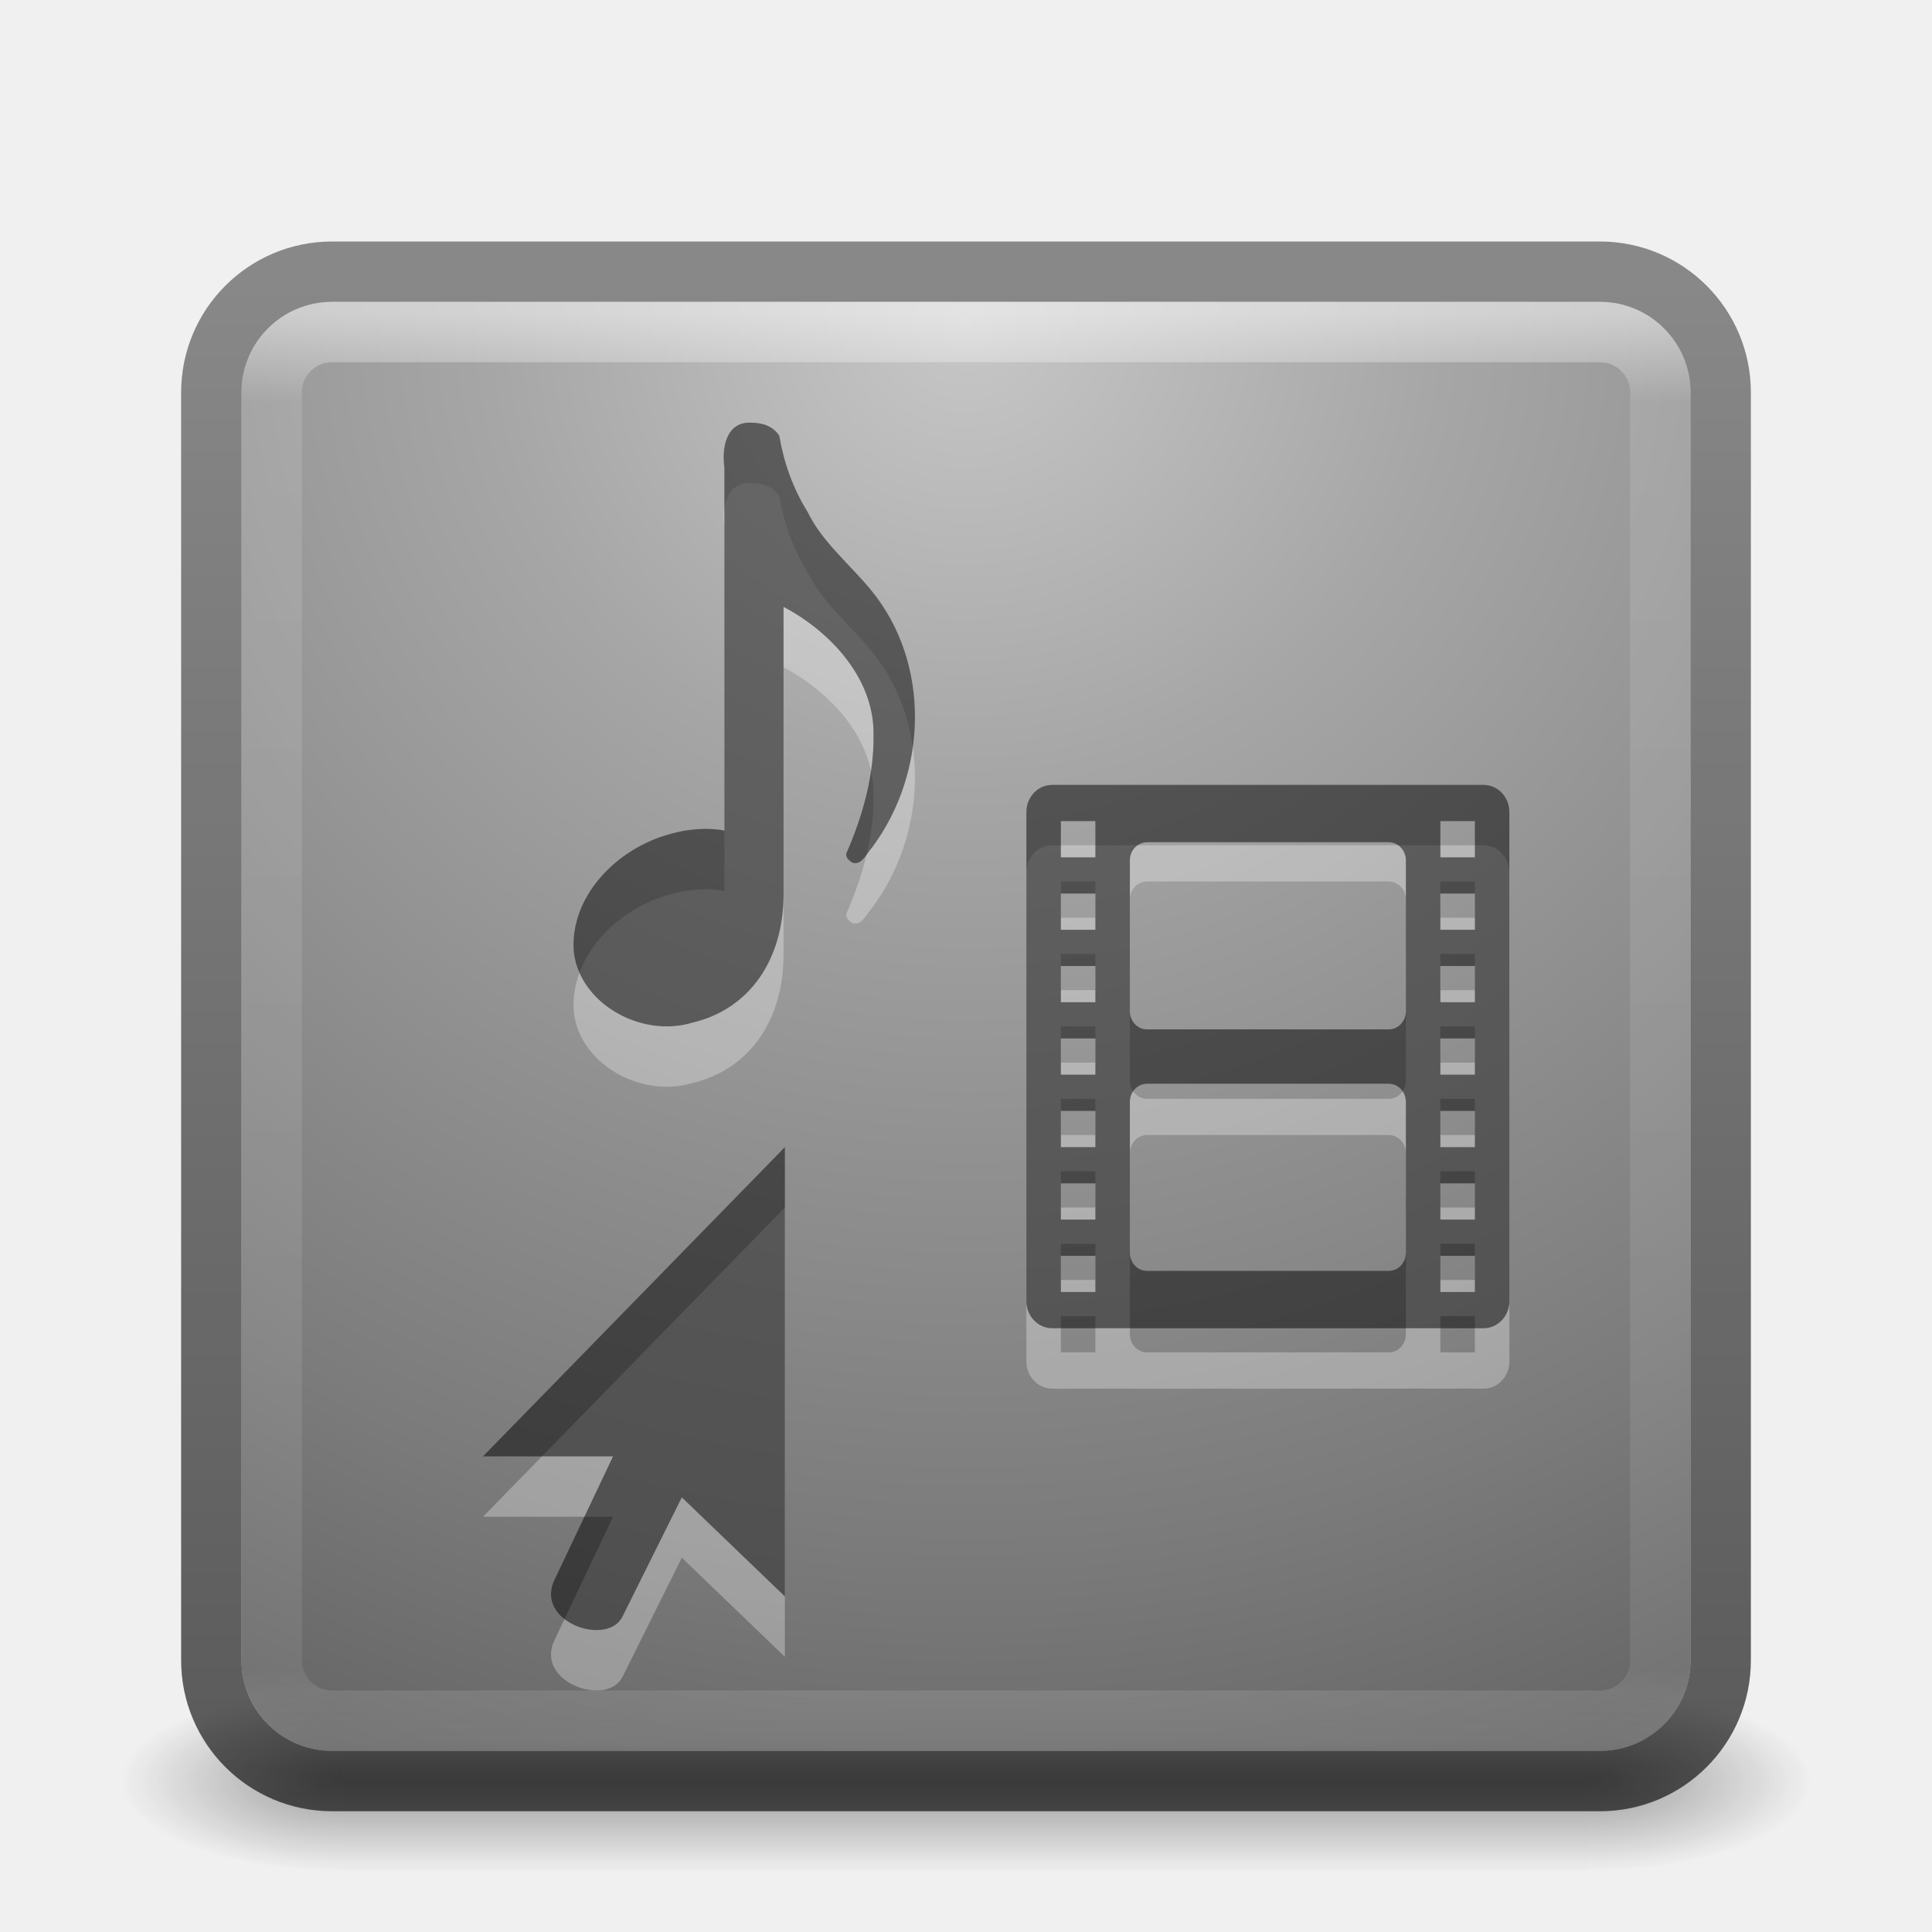
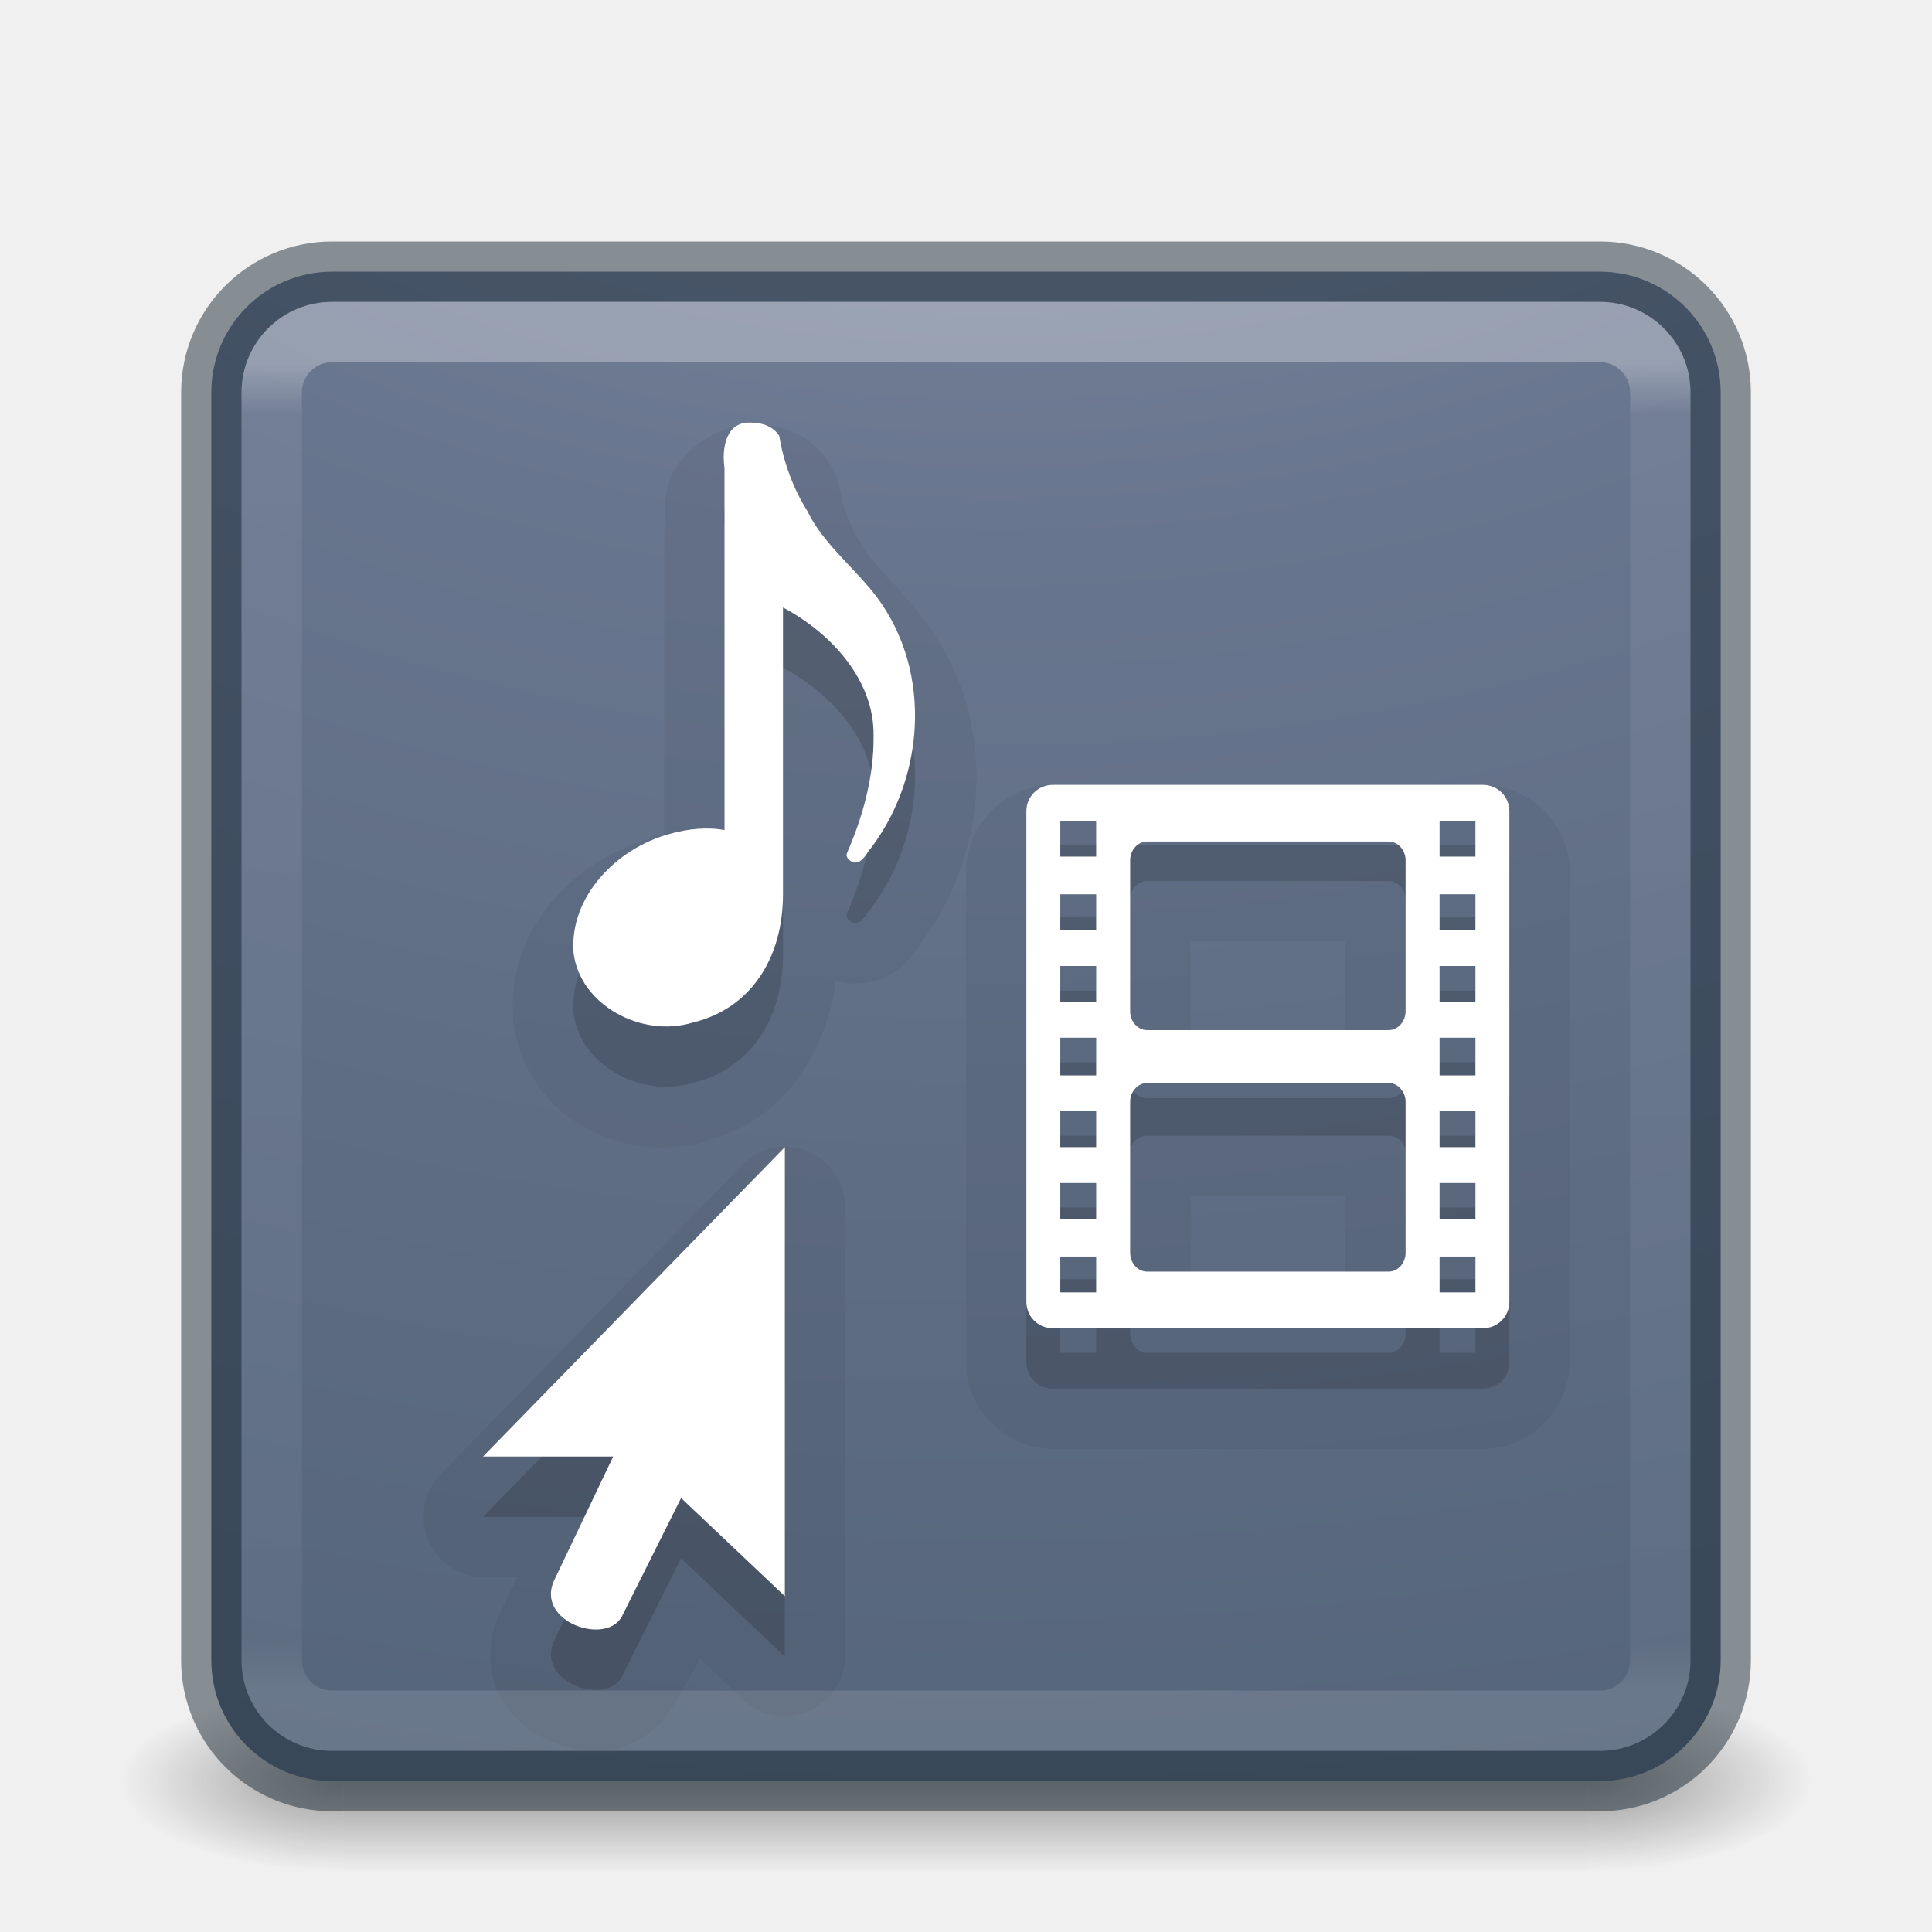
<svg xmlns="http://www.w3.org/2000/svg" xmlns:xlink="http://www.w3.org/1999/xlink" version="1.1" width="32" height="32" id="svg4769">
  <defs id="defs4771">
-     <linearGradient id="linearGradient4687">
-       <stop id="stop4689" style="stop-color:#000000;stop-opacity:1" offset="0" />
-       <stop id="stop4691" style="stop-color:#000000;stop-opacity:0" offset="1" />
+     <linearGradient id="linearGradient3702-501-757-3">
+       <stop offset="0" style="stop-color:#181818;stop-opacity:0" id="stop2895-3" />
+       <stop offset="0.5" style="stop-color:#181818;stop-opacity:1" id="stop2897-28" />
+       <stop offset="1" style="stop-color:#181818;stop-opacity:0" id="stop2899-8" />
    </linearGradient>
-     <linearGradient id="linearGradient3707-319-631-407-324-616-4-2">
-       <stop id="stop3246-4-3-3" style="stop-color:#505050;stop-opacity:1" offset="0" />
-       <stop id="stop3248-4-9-1" style="stop-color:#8e8e8e;stop-opacity:1" offset="1" />
+     <linearGradient gradientUnits="userSpaceOnUse" xlink:href="#linearGradient3702-501-757-3" id="linearGradient3497" y2="39.999" x2="25.058" y1="47.028" x1="25.058" />
+     <linearGradient id="linearGradient3688-464-309-7">
+       <stop offset="0" style="stop-color:#181818;stop-opacity:1" id="stop2889-0" />
+       <stop offset="1" style="stop-color:#181818;stop-opacity:0" id="stop2891-66" />
    </linearGradient>
-     <linearGradient id="linearGradient3924-118">
-       <stop id="stop3216" style="stop-color:#ffffff;stop-opacity:1" offset="0" />
-       <stop id="stop3218" style="stop-color:#ffffff;stop-opacity:0.235" offset="0.063" />
-       <stop id="stop3220" style="stop-color:#ffffff;stop-opacity:0.157" offset="0.951" />
-       <stop id="stop3222" style="stop-color:#ffffff;stop-opacity:0.392" offset="1" />
+     <radialGradient gradientTransform="matrix(2.003784,0,0,1.4,-20.01187,-104.4)" gradientUnits="userSpaceOnUse" xlink:href="#linearGradient3688-464-309-7" id="radialGradient3495" fy="43.5" fx="4.993" r="2.5" cy="43.5" cx="4.993" />
+     <linearGradient id="linearGradient3688-166-749-6">
+       <stop offset="0" style="stop-color:#181818;stop-opacity:1" id="stop2883-8" />
+       <stop offset="1" style="stop-color:#181818;stop-opacity:0" id="stop2885-3" />
    </linearGradient>
-     <radialGradient cx="4.993" cy="43.5" r="2.5" fx="4.993" fy="43.5" id="radialGradient2976-573" xlink:href="#linearGradient3688-166-749-57" gradientUnits="userSpaceOnUse" gradientTransform="matrix(2.003784,0,0,1.4,27.98813,-17.4)" />
-     <linearGradient id="linearGradient3688-166-749-57">
-       <stop id="stop3180" style="stop-color:#181818;stop-opacity:1" offset="0" />
-       <stop id="stop3182" style="stop-color:#181818;stop-opacity:0" offset="1" />
+     <radialGradient gradientTransform="matrix(2.003784,0,0,1.4,27.98813,-17.4)" gradientUnits="userSpaceOnUse" xlink:href="#linearGradient3688-166-749-6" id="radialGradient3493" fy="43.5" fx="4.993" r="2.5" cy="43.5" cx="4.993" />
+     <linearGradient id="linearGradient2867-449-88-871-390-598-476-591-434-148-57-177-8-3-3-6-4-8-8-8-5">
+       <stop offset="0" style="stop-color:#919caf;stop-opacity:1" id="stop3750-1-0-7-6-6-1-3-9-3" />
+       <stop offset="0.262" style="stop-color:#68758e;stop-opacity:1" id="stop3752-3-7-4-0-32-8-923-0-7" />
+       <stop offset="0.705" style="stop-color:#485a6c;stop-opacity:1" id="stop3754-1-8-5-2-7-6-7-1-9" />
+       <stop offset="1" style="stop-color:#444c5c;stop-opacity:1" id="stop3756-1-6-2-6-6-1-96-6-0" />
    </linearGradient>
-     <radialGradient cx="4.993" cy="43.5" r="2.5" fx="4.993" fy="43.5" id="radialGradient2978-786" xlink:href="#linearGradient3688-464-309-665" gradientUnits="userSpaceOnUse" gradientTransform="matrix(2.003784,0,0,1.4,-20.01187,-104.4)" />
-     <linearGradient id="linearGradient3688-464-309-665">
-       <stop id="stop3186" style="stop-color:#181818;stop-opacity:1" offset="0" />
-       <stop id="stop3188" style="stop-color:#181818;stop-opacity:0" offset="1" />
+     <radialGradient gradientTransform="matrix(0,6.088175,-7.474333,0,90.95548,-49.76985)" gradientUnits="userSpaceOnUse" xlink:href="#linearGradient2867-449-88-871-390-598-476-591-434-148-57-177-8-3-3-6-4-8-8-8-5" id="radialGradient4388" fy="9.957" fx="6.2" r="12.672" cy="9.957" cx="6.73" />
+     <linearGradient id="linearGradient3924-0">
+       <stop offset="0" style="stop-color:#ffffff;stop-opacity:1" id="stop3926-6" />
+       <stop offset="0.038" style="stop-color:#ffffff;stop-opacity:0.235" id="stop3928-3" />
+       <stop offset="0.962" style="stop-color:#ffffff;stop-opacity:0.157" id="stop3930-2" />
+       <stop offset="1" style="stop-color:#ffffff;stop-opacity:0.392" id="stop3932-62" />
    </linearGradient>
-     <linearGradient x1="25.058" y1="47.028" x2="25.058" y2="39.999" id="linearGradient2980-983" xlink:href="#linearGradient3702-501-757-17" gradientUnits="userSpaceOnUse" />
-     <linearGradient id="linearGradient3702-501-757-17">
-       <stop id="stop3192" style="stop-color:#181818;stop-opacity:0" offset="0" />
-       <stop id="stop3194" style="stop-color:#181818;stop-opacity:1" offset="0.5" />
-       <stop id="stop3196" style="stop-color:#181818;stop-opacity:0" offset="1" />
+     <linearGradient gradientTransform="matrix(0.6216216,0,0,0.6216216,1.081079,2.08109)" gradientUnits="userSpaceOnUse" xlink:href="#linearGradient3924-0" id="linearGradient3483" y2="41.679" x2="38.546" y1="6.374" x1="38.546" />
+     <radialGradient r="20" fy="8.45" fx="1.198" cy="8.45" cx="1.198" gradientTransform="matrix(0,5.000002,-5.289406,-1.3609237e-7,68.69436,-17.9895)" gradientUnits="userSpaceOnUse" id="radialGradient3543" xlink:href="#linearGradient2867-449-88-871-390-598-476-591-434-148-57-177-3-8-8" />
+     <linearGradient y2="44.341" x2="71.204" y1="6.238" x1="71.204" gradientTransform="matrix(1.054054,0,0,1.054054,-51.611,-2.727901)" gradientUnits="userSpaceOnUse" id="linearGradient3540" xlink:href="#linearGradient4011-8" />
+     <linearGradient id="linearGradient4011-8">
+       <stop id="stop4013-9" style="stop-color:#ffffff;stop-opacity:1" offset="0" />
+       <stop id="stop4015-2" style="stop-color:#ffffff;stop-opacity:0.235" offset="0.508" />
+       <stop id="stop4017-28" style="stop-color:#ffffff;stop-opacity:0.157" offset="0.835" />
+       <stop id="stop4019-23" style="stop-color:#ffffff;stop-opacity:0.392" offset="1" />
    </linearGradient>
-     <linearGradient x1="16" y1="9" x2="16" y2="25" id="linearGradient3033" xlink:href="#linearGradient4687" gradientUnits="userSpaceOnUse" gradientTransform="matrix(1,0,0,-1,-27.66102,34.00359)" />
-     <linearGradient x1="16" y1="9" x2="16" y2="25" id="linearGradient3036" xlink:href="#linearGradient4687" gradientUnits="userSpaceOnUse" gradientTransform="translate(-27.66102,0)" />
-     <linearGradient x1="19.927" y1="44.949" x2="19.927" y2="4.997" id="linearGradient3039" xlink:href="#linearGradient3707-319-631-407-324-616-4-2" gradientUnits="userSpaceOnUse" gradientTransform="matrix(0.6666667,0,0,0.6666667,-27.66102,0.3333326)" />
-     <linearGradient x1="24" y1="5" x2="24" y2="43" id="linearGradient3043" xlink:href="#linearGradient3924-118" gradientUnits="userSpaceOnUse" gradientTransform="matrix(0.6216216,0,0,0.6216216,1.081084,2.081087)" />
-     <linearGradient x1="24" y1="44" x2="24" y2="3.899" id="linearGradient3048" xlink:href="#linearGradient3851" gradientUnits="userSpaceOnUse" gradientTransform="matrix(0.6410257,0,0,0.6410257,0.6153854,-32.38462)" />
-     <linearGradient id="linearGradient2867-449-88-871-390-598-476-591-434-148-57-177-8-802-7">
-       <stop id="stop3200-4" style="stop-color:#c7c7c7;stop-opacity:1" offset="0" />
-       <stop id="stop3202-7" style="stop-color:#a6a6a6;stop-opacity:1" offset="0.262" />
-       <stop id="stop3204-2" style="stop-color:#7b7b7b;stop-opacity:1" offset="0.705" />
-       <stop id="stop3206-8" style="stop-color:#595959;stop-opacity:1" offset="1" />
+     <linearGradient id="linearGradient2867-449-88-871-390-598-476-591-434-148-57-177-3-8-8">
+       <stop id="stop3750-8-9-0" style="stop-color:#90dbec;stop-opacity:1" offset="0" />
+       <stop id="stop3752-3-2-2" style="stop-color:#42baea;stop-opacity:1" offset="0.262" />
+       <stop id="stop3754-7-2-2" style="stop-color:#3689e6;stop-opacity:1" offset="0.705" />
+       <stop id="stop3756-9-3-05" style="stop-color:#2b63a0;stop-opacity:1" offset="1" />
    </linearGradient>
-     <radialGradient cx="7.496" cy="8.45" r="20" fx="7.496" fy="8.45" id="radialGradient4196" xlink:href="#linearGradient2867-449-88-871-390-598-476-591-434-148-57-177-8-802-7" gradientUnits="userSpaceOnUse" gradientTransform="matrix(1.195598e-8,1.438148,-1.521389,-2.6496171e-8,28.85545,-5.421415)" />
-     <linearGradient x1="0.857" y1="5.714" x2="0.857" y2="44.858" id="linearGradient3857" xlink:href="#linearGradient3851" gradientUnits="userSpaceOnUse" gradientTransform="translate(41.28572,0)" />
-     <linearGradient x1="25.058" y1="47.028" x2="25.058" y2="39.999" id="linearGradient4395" xlink:href="#linearGradient3702-501-757-6-946" gradientUnits="userSpaceOnUse" />
-     <linearGradient id="linearGradient3702-501-757-6-946">
-       <stop id="stop3228" style="stop-color:#181818;stop-opacity:0" offset="0" />
-       <stop id="stop3230" style="stop-color:#181818;stop-opacity:1" offset="0.5" />
-       <stop id="stop3232" style="stop-color:#181818;stop-opacity:0" offset="1" />
+     <linearGradient id="linearGradient3104-8-8-97-4-6-2-0-1-4-0-5-8-3-9-1">
+       <stop offset="0" style="stop-color:#000000;stop-opacity:0.322" id="stop3106-5-4-3-5-0-1-61-9-2-7-3-3-2-6-9" />
+       <stop offset="1" style="stop-color:#000000;stop-opacity:0.278" id="stop3108-4-3-7-8-2-4-01-9-9-0-6-4-3-7-7" />
    </linearGradient>
-     <linearGradient id="linearGradient3688-464-309-8-331">
-       <stop id="stop3222-1" style="stop-color:#181818;stop-opacity:1" offset="0" />
-       <stop id="stop3224" style="stop-color:#181818;stop-opacity:0" offset="1" />
+     <linearGradient xlink:href="#linearGradient3104-8-8-97-4-6-2-0-1-4-0-5-8-3-9-1" id="linearGradient4200-6" gradientUnits="userSpaceOnUse" gradientTransform="matrix(0.8074983,0,0,0.833744,113.0116,-2.35899)" x1="-95.838" y1="54.2" x2="-95.838" y2="5.176" />
+     <radialGradient xlink:href="#linearGradient4632-92-3-0-8-1-6-6" id="radialGradient3398" gradientUnits="userSpaceOnUse" gradientTransform="matrix(0,1.218944,-1.289497,-3.3177771e-8,46.89601,18.35099)" cx="6.275" cy="8.45" fx="6.275" fy="8.45" r="20" />
+     <linearGradient id="linearGradient4632-92-3-0-8-1-6-6">
+       <stop offset="0" style="stop-color:#fafafa;stop-opacity:1" id="stop4634-68-8-0-2-9-1-1" />
+       <stop offset="1" style="stop-color:#e1e1e1;stop-opacity:1" id="stop4636-8-21-7-1-4-9-4" />
    </linearGradient>
-     <radialGradient cx="4.993" cy="43.5" r="2.5" fx="4.993" fy="43.5" id="radialGradient3015-826" xlink:href="#linearGradient3688-464-309-8-331" gradientUnits="userSpaceOnUse" gradientTransform="matrix(2.003784,0,0,1.4,-20.01187,-104.4)" />
-     <linearGradient id="linearGradient3688-166-749-2-324">
-       <stop id="stop3216-5" style="stop-color:#181818;stop-opacity:1" offset="0" />
-       <stop id="stop3218-9" style="stop-color:#181818;stop-opacity:0" offset="1" />
+     <radialGradient gradientTransform="matrix(1.129412,0,0,0.2823525,-34.72941,43.69412)" gradientUnits="userSpaceOnUse" xlink:href="#linearGradient8838-4" id="radialGradient3748" fy="4.625" fx="62.625" r="10.625" cy="4.625" cx="62.625" />
+     <linearGradient gradientTransform="matrix(0.5135135,0,0,0.5135135,-0.836132,22.97872)" gradientUnits="userSpaceOnUse" xlink:href="#linearGradient4011-7" id="linearGradient3741" y2="42.884" x2="71.204" y1="7.831" x1="71.204" />
+     <linearGradient id="linearGradient8838-4">
+       <stop offset="0" style="stop-color:#000000;stop-opacity:1" id="stop8840-4" />
+       <stop offset="1" style="stop-color:#000000;stop-opacity:0" id="stop8842-8" />
    </linearGradient>
-     <radialGradient cx="4.993" cy="43.5" r="2.5" fx="4.993" fy="43.5" id="radialGradient3013-896" xlink:href="#linearGradient3688-166-749-2-324" gradientUnits="userSpaceOnUse" gradientTransform="matrix(2.003784,0,0,1.4,27.98813,-17.4)" />
-     <linearGradient id="linearGradient2867-449-88-871-390-598-476-591-434-148-57-177-641">
-       <stop id="stop3236" style="stop-color:#c7c7c7;stop-opacity:1" offset="0" />
-       <stop id="stop3238" style="stop-color:#a6a6a6;stop-opacity:1" offset="0.262" />
-       <stop id="stop3240" style="stop-color:#7b7b7b;stop-opacity:1" offset="0.705" />
-       <stop id="stop3242" style="stop-color:#595959;stop-opacity:1" offset="1" />
+     <linearGradient id="linearGradient4011-7">
+       <stop offset="0" style="stop-color:#ffffff;stop-opacity:1" id="stop4013-4" />
+       <stop offset="0.508" style="stop-color:#ffffff;stop-opacity:0.235" id="stop4015-61" />
+       <stop offset="0.835" style="stop-color:#ffffff;stop-opacity:0.157" id="stop4017-2" />
+       <stop offset="1" style="stop-color:#ffffff;stop-opacity:0.392" id="stop4019-2" />
    </linearGradient>
-     <radialGradient cx="7.496" cy="8.45" r="20" fx="7.496" fy="8.45" id="radialGradient3476" xlink:href="#linearGradient2867-449-88-871-390-598-476-591-434-148-57-177-641" gradientUnits="userSpaceOnUse" gradientTransform="matrix(1.8930301e-8,2.277067,-2.408866,-4.1952268e-8,44.35446,-10.50057)" />
-     <linearGradient id="linearGradient3924-803">
-       <stop id="stop3252" style="stop-color:#ffffff;stop-opacity:1" offset="0" />
-       <stop id="stop3254" style="stop-color:#ffffff;stop-opacity:0.235" offset="0.063" />
-       <stop id="stop3256" style="stop-color:#ffffff;stop-opacity:0.157" offset="0.951" />
-       <stop id="stop3258" style="stop-color:#ffffff;stop-opacity:0.392" offset="1" />
+     <radialGradient gradientTransform="matrix(0.2708338,0,0,0.08762273,-2.855072,25.18723)" gradientUnits="userSpaceOnUse" xlink:href="#linearGradient3820-7-2-1" id="radialGradient3018" fy="186.171" fx="99.157" r="62.769" cy="186.171" cx="99.157" />
+     <linearGradient id="linearGradient3820-7-2-1">
+       <stop offset="0" style="stop-color:#3d3d3d;stop-opacity:1" id="stop3822-2-6-3" />
+       <stop offset="0.5" style="stop-color:#686868;stop-opacity:0.498" id="stop3864-8-7-7" />
+       <stop offset="1" style="stop-color:#686868;stop-opacity:0" id="stop3824-1-2-5" />
    </linearGradient>
-     <linearGradient x1="24" y1="5" x2="24" y2="43" id="linearGradient3473" xlink:href="#linearGradient3924-803" gradientUnits="userSpaceOnUse" gradientTransform="translate(1.17e-5,1.00001)" />
-     <linearGradient id="linearGradient3707-319-631-407-324-616">
-       <stop id="stop3246" style="stop-color:#505050;stop-opacity:1" offset="0" />
-       <stop id="stop3248" style="stop-color:#8e8e8e;stop-opacity:1" offset="1" />
-     </linearGradient>
-     <linearGradient x1="19.927" y1="44.949" x2="19.927" y2="4.997" id="linearGradient4273" xlink:href="#linearGradient3707-319-631-407-324-616" gradientUnits="userSpaceOnUse" />
-     <linearGradient x1="23.064" y1="12.978" x2="23.064" y2="36.95" id="linearGradient4320" xlink:href="#linearGradient4311" gradientUnits="userSpaceOnUse" />
-     <linearGradient id="linearGradient4311">
-       <stop id="stop4313" style="stop-color:#000000;stop-opacity:1" offset="0" />
-       <stop id="stop4315" style="stop-color:#000000;stop-opacity:0" offset="1" />
-     </linearGradient>
-     <linearGradient x1="23.064" y1="12.978" x2="23.064" y2="36.95" id="linearGradient4326" xlink:href="#linearGradient4311" gradientUnits="userSpaceOnUse" gradientTransform="matrix(1,0,0,-1,0,50.01215)" />
-     <linearGradient id="linearGradient3851">
-       <stop id="stop3853" style="stop-color:#000000;stop-opacity:0.432" offset="0" />
-       <stop id="stop3855" style="stop-color:#000000;stop-opacity:0.627" offset="1" />
-     </linearGradient>
-     <linearGradient x1="0.857" y1="5.714" x2="0.857" y2="44.858" id="linearGradient4336" xlink:href="#linearGradient3851" gradientUnits="userSpaceOnUse" gradientTransform="translate(71.82334,-6.001792)" />
-     <linearGradient x1="23.064" y1="12.978" x2="23.064" y2="36.95" id="linearGradient4339" xlink:href="#linearGradient4311" gradientUnits="userSpaceOnUse" gradientTransform="matrix(1,0,0,-1,-49.29033,46.76304)" />
-     <linearGradient x1="23.064" y1="12.978" x2="23.064" y2="36.95" id="linearGradient4342" xlink:href="#linearGradient4311" gradientUnits="userSpaceOnUse" gradientTransform="translate(-49.29033,-3.249104)" />
-     <linearGradient x1="19.927" y1="44.949" x2="19.927" y2="4.997" id="linearGradient4345" xlink:href="#linearGradient3707-319-631-407-324-616" gradientUnits="userSpaceOnUse" gradientTransform="translate(-49.29033,-3.249104)" />
-     <linearGradient x1="24" y1="5" x2="24" y2="43" id="linearGradient4349" xlink:href="#linearGradient3924-803" gradientUnits="userSpaceOnUse" gradientTransform="translate(-49.29032,-2.249094)" />
-     <radialGradient cx="7.496" cy="8.45" r="20" fx="7.496" fy="8.45" id="radialGradient4352" xlink:href="#linearGradient2867-449-88-871-390-598-476-591-434-148-57-177-641" gradientUnits="userSpaceOnUse" gradientTransform="matrix(1.8930301e-8,2.277067,-2.408866,-4.1952268e-8,-4.935871,-13.74968)" />
+     <linearGradient xlink:href="#linearGradient3924-0" id="linearGradient4099" gradientUnits="userSpaceOnUse" gradientTransform="matrix(0.6216216,0,0,0.6216216,1.081079,2.08109)" x1="38.546" y1="6.374" x2="38.546" y2="41.679" />
+     <radialGradient xlink:href="#linearGradient2867-449-88-871-390-598-476-591-434-148-57-177-8-3-3-6-4-8-8-8-5" id="radialGradient4102" gradientUnits="userSpaceOnUse" gradientTransform="matrix(0,6.088175,-7.474333,0,90.95548,-49.76985)" cx="6.73" cy="9.957" fx="6.2" fy="9.957" r="12.672" />
  </defs>
-   <rect width="24" height="24" rx="1.5" ry="1.5" x="4" y="5" id="rect5505-2" style="color:#000000;fill:url(#radialGradient4196);fill-opacity:1;fill-rule:nonzero;stroke:none;stroke-width:1;marker:none;visibility:visible;display:inline;overflow:visible;enable-background:accumulate" />
-   <g transform="matrix(0.6999997,0,0,0.3333336,-0.8000003,15.33333)" id="g2036" style="display:inline">
-     <g transform="matrix(1.052632,0,0,1.285713,-1.263158,-13.42854)" id="g3712" style="opacity:0.4">
-       <rect width="5" height="7" x="38" y="40" id="rect2801" style="fill:url(#radialGradient2976-573);fill-opacity:1;stroke:none" />
-       <rect width="5" height="7" x="-10" y="-47" transform="scale(-1,-1)" id="rect3696" style="fill:url(#radialGradient2978-786);fill-opacity:1;stroke:none" />
-       <rect width="28" height="7" x="10" y="40" id="rect3700" style="fill:url(#linearGradient2980-983);fill-opacity:1;stroke:none" />
+   <g transform="matrix(0.6999997,0,0,0.3333336,-0.8000002,15.33333)" id="g2036-2" style="display:inline">
+     <g transform="matrix(1.052632,0,0,1.285713,-1.263158,-13.42854)" id="g3712-3" style="opacity:0.4">
+       <rect width="5" height="7" x="38" y="40" id="rect2801-0" style="fill:url(#radialGradient3493);fill-opacity:1;stroke:none" />
+       <rect width="5" height="7" x="-10" y="-47" transform="scale(-1,-1)" id="rect3696-2" style="fill:url(#radialGradient3495);fill-opacity:1;stroke:none" />
+       <rect width="28" height="7" x="10" y="40" id="rect3700-1" style="fill:url(#linearGradient3497);fill-opacity:1;stroke:none" />
    </g>
  </g>
-   <rect width="25" height="25" rx="2" ry="2" x="3.5" y="-29.5" transform="scale(1,-1)" id="rect5505" style="color:#000000;fill:none;stroke:url(#linearGradient3048);stroke-width:1;stroke-linecap:round;stroke-linejoin:round;stroke-miterlimit:4;stroke-opacity:1;stroke-dasharray:none;stroke-dashoffset:0;marker:none;visibility:visible;display:inline;overflow:visible;enable-background:accumulate" />
-   <rect width="23" height="23" rx="1" ry="1" x="4.5" y="5.5" id="rect6741-7" style="opacity:0.5;fill:none;stroke:url(#linearGradient3043);stroke-width:1;stroke-linecap:round;stroke-linejoin:round;stroke-miterlimit:4;stroke-opacity:1;stroke-dasharray:none;stroke-dashoffset:0" />
-   <g transform="matrix(0.5714286,0,0,0.6,16.42857,14)" id="layer1-8-8" style="opacity:0.3;color:#000000;fill:#ffffff;fill-opacity:1;fill-rule:nonzero;stroke:none;marker:none;visibility:visible;display:inline;overflow:visible;enable-background:accumulate">
-     <path d="M 1.75,0 C 1.335,0 1,0.335 1,0.75 l 0,13.5 C 1,14.665 1.335,15 1.75,15 l 12.5,0 C 14.665,15 15,14.665 15,14.25 L 15,0.75 C 15,0.335 14.665,0 14.25,0 L 1.75,0 z M 2,1 3,1 3,2 2,2 2,1 z m 2.5,0 7,0 C 11.777,1 12,1.223 12,1.5 l 0,5 C 12,6.777 11.777,7 11.5,7 l -7,0 C 4.223,7 4,6.777 4,6.5 l 0,-5 C 4,1.223 4.223,1 4.5,1 z m 8.5,0 1,0 0,1 -1,0 0,-1 z M 2,3 3,3 3,4 2,4 2,3 z m 11,0 1,0 0,1 -1,0 0,-1 z M 2,5 3,5 3,6 2,6 2,5 z m 11,0 1,0 0,1 -1,0 0,-1 z M 2,7 3,7 3,8 2,8 2,7 z m 11,0 1,0 0,1 -1,0 0,-1 z m -8.5,1 7,0 C 11.777,8 12,8.223 12,8.5 l 0,5 c 0,0.277 -0.223,0.5 -0.5,0.5 l -7,0 C 4.223,14 4,13.777 4,13.5 l 0,-5 C 4,8.223 4.223,8 4.5,8 z M 2,9 3,9 3,10 2,10 2,9 z m 11,0 1,0 0,1 -1,0 0,-1 z m -11,2 1,0 0,1 -1,0 0,-1 z m 11,0 1,0 0,1 -1,0 0,-1 z m -11,2 1,0 0,1 -1,0 0,-1 z m 11,0 1,0 0,1 -1,0 0,-1 z" id="rect3032-6" style="color:#000000;fill:#ffffff;fill-opacity:1;fill-rule:nonzero;stroke:none;stroke-width:1;marker:none;visibility:visible;display:inline;overflow:visible;enable-background:accumulate" />
-   </g>
-   <g transform="matrix(0.5714286,0,0,0.6,16.42857,13)" id="layer1-8" style="opacity:0.5;color:#000000;fill:#000000;fill-opacity:1;fill-rule:nonzero;stroke:none;marker:none;visibility:visible;display:inline;overflow:visible;enable-background:accumulate">
-     <path d="M 1.75,0 C 1.335,0 1,0.335 1,0.75 l 0,13.5 C 1,14.665 1.335,15 1.75,15 l 12.5,0 C 14.665,15 15,14.665 15,14.25 L 15,0.75 C 15,0.335 14.665,0 14.25,0 z M 2,1 3,1 3,2 2,2 z m 2.5,0.583 7,0 c 0.277,0 0.5,0.223 0.5,0.5 l 0,4.167 c 0,0.277 -0.223,0.5 -0.5,0.5 l -7,0 c -0.277,0 -0.5,-0.223 -0.5,-0.5 L 4,2.083 c 0,-0.277 0.223,-0.5 0.5,-0.5 z M 13,1 14,1 14,2 13,2 z M 2,3 3,3 3,4 2,4 z m 11,0 1,0 0,1 -1,0 z M 2,5 3,5 3,6 2,6 z m 11,0 1,0 0,1 -1,0 z M 2,7 3,7 3,8 2,8 z m 11,0 1,0 0,1 -1,0 z m -8.5,1.25 7,0 c 0.277,0 0.5,0.223 0.5,0.5 l 0,4.167 c 0,0.277 -0.223,0.5 -0.5,0.5 l -7,0 c -0.277,0 -0.5,-0.223 -0.5,-0.5 L 4,8.75 c 0,-0.277 0.223,-0.5 0.5,-0.5 z M 2,9 3,9 3,10 2,10 z m 11,0 1,0 0,1 -1,0 z m -11,2 1,0 0,1 -1,0 z m 11,0 1,0 0,1 -1,0 z m -11,2 1,0 0,1 -1,0 z m 11,0 1,0 0,1 -1,0 z" id="rect3032" style="color:#000000;fill:#000000;fill-opacity:1;fill-rule:nonzero;stroke:none;stroke-width:1;marker:none;visibility:visible;display:inline;overflow:visible;enable-background:accumulate" />
-   </g>
-   <path d="m 13,20 v 7.442 l -1.707,-1.641 -0.976,1.961 c -0.239,0.53 -1.481,0.104 -1.128,-0.605 L 10.154,25.122 H 8 L 13,20 z" id="path6242-1" style="opacity:0.3;color:#000000;fill:#ffffff;fill-opacity:1;fill-rule:nonzero;stroke:none;stroke-width:0.843;marker:none;visibility:visible;display:inline;overflow:visible;enable-background:accumulate" />
-   <path d="m 13,19 v 7.442 l -1.707,-1.641 -0.976,1.961 c -0.239,0.53 -1.481,0.104 -1.128,-0.605 L 10.154,24.122 H 8 L 13,19 z" id="path6242" style="opacity:0.5;color:#000000;fill:#000000;fill-opacity:1;fill-rule:nonzero;stroke:none;stroke-width:0.843;marker:none;visibility:visible;display:inline;overflow:visible;enable-background:accumulate" />
-   <path d="m 12.444,8.001 c -0.426,-0.024 -0.491,0.437 -0.446,0.743 l 0,6.014 c -0.261,-0.055 -0.602,-0.031 -0.896,0.055 -0.884,0.235 -1.67,1.035 -1.598,1.956 0.102,0.862 1.124,1.425 1.966,1.169 0.954,-0.226 1.508,-1.055 1.508,-2.125 l 0,-4.761 c 0.793,0.419 1.507,1.202 1.49,2.125 0.009,0.667 -0.178,1.334 -0.443,1.941 -0.036,0.073 0.042,0.145 0.099,0.173 0.153,0.043 0.233,-0.158 0.319,-0.252 0.921,-1.235 0.981,-3.049 -0.014,-4.263 -0.353,-0.431 -0.812,-0.798 -1.053,-1.298 -0.241,-0.385 -0.394,-0.82 -0.468,-1.259 -0.097,-0.159 -0.282,-0.219 -0.466,-0.218 z" id="path3926-5" style="opacity:0.3;fill:#ffffff;fill-opacity:1;stroke:none" />
-   <path d="m 12.444,7.001 c -0.426,-0.024 -0.491,0.437 -0.446,0.743 l 0,6.014 c -0.261,-0.055 -0.602,-0.031 -0.896,0.055 -0.884,0.235 -1.67,1.035 -1.598,1.956 0.102,0.862 1.124,1.425 1.966,1.169 0.954,-0.226 1.508,-1.055 1.508,-2.125 l 0,-4.761 c 0.793,0.419 1.507,1.202 1.49,2.125 0.009,0.667 -0.178,1.334 -0.443,1.941 -0.036,0.073 0.042,0.145 0.099,0.173 0.153,0.043 0.233,-0.158 0.319,-0.252 0.921,-1.235 0.981,-3.049 -0.014,-4.263 -0.353,-0.431 -0.812,-0.798 -1.053,-1.298 -0.241,-0.385 -0.394,-0.82 -0.468,-1.259 -0.097,-0.159 -0.282,-0.219 -0.466,-0.218 z" id="path3926" style="opacity:0.5;fill:#000000;fill-opacity:1;stroke:none" />
+   <rect width="25" height="25" rx="2" ry="2" x="3.5" y="4.5" id="rect5505-0" style="color:#000000;fill:url(#radialGradient4102);fill-opacity:1;fill-rule:nonzero;stroke:none;stroke-width:1;marker:none;visibility:visible;display:inline;overflow:visible;enable-background:accumulate" />
+   <rect width="25" height="25" rx="2" ry="2" x="3.5" y="4.5" id="rect5505-6" style="opacity:0.5;color:#000000;fill:none;stroke:#1c2c38;stroke-width:1;stroke-linecap:round;stroke-linejoin:round;stroke-miterlimit:4;stroke-opacity:1;stroke-dasharray:none;stroke-dashoffset:0;marker:none;visibility:visible;display:inline;overflow:visible;enable-background:accumulate" />
+   <path style="opacity:0.05;color:#000000;fill:#000000;fill-opacity:1;fill-rule:nonzero;stroke:none;stroke-width:1;marker:none;visibility:visible;display:inline;overflow:visible;enable-background:accumulate" id="path4078" d="m 12.438,7 0,0.031 C 11.875,7.038 11.288,7.474 11.125,7.875 10.982,8.228 11.004,8.498 11.031,8.75 L 11,8.75 l 0,0.156 0,4.938 c -0.049,0.012 -0.107,-0.014 -0.156,0 -0.01,0.003 -0.021,-0.003 -0.031,0 l 0,0.031 c -1.281,0.358 -2.432,1.485 -2.312,3 a 1.006,1.006 0 0 0 0,0.031 c 0.186,1.569 1.761,2.395 3.188,2 0.021,-0.006 0.041,0.006 0.062,0 l 0,-0.031 c 1.211,-0.321 1.93,-1.414 2.094,-2.625 0.252,0.07 0.594,0.041 0.812,-0.062 0.219,-0.104 0.33,-0.224 0.406,-0.312 0.152,-0.176 0.223,-0.264 0.125,-0.156 A 1.006,1.006 0 0 0 15.25,15.625 c 1.186,-1.59 1.288,-3.859 -0.031,-5.469 -0.445,-0.544 -0.832,-0.905 -0.938,-1.125 A 1.006,1.006 0 0 0 14.219,8.938 C 14.053,8.672 13.96,8.382 13.906,8.062 A 1.006,1.006 0 0 0 13.75,7.688 C 13.428,7.161 12.908,7.042 12.5,7.031 L 12.5,7 c -0.01,-5.596e-4 -0.021,2.576e-4 -0.031,0 -0.008,-4.71e-5 -0.024,-6.14e-5 -0.031,0 z m 5,6 C 16.668,13 16,13.65 16,14.438 l 0,8.125 C 16,23.35 16.668,24 17.438,24 l 7.125,0 C 25.332,24 26,23.35 26,22.562 l 0,-8.125 C 26,13.65 25.332,13 24.562,13 l -7.125,0 z m 2.281,2.594 2.562,0 0,1.594 -2.562,0 0,-1.594 z M 12.875,19 a 1.006,1.006 0 0 0 -0.594,0.312 l -5,5.125 A 1.006,1.006 0 0 0 8,26.125 l 0.562,0 -0.281,0.594 c -0.21,0.422 -0.211,0.983 0,1.375 0.211,0.392 0.531,0.617 0.844,0.75 0.312,0.133 0.653,0.19 1.031,0.125 0.366,-0.062 0.808,-0.335 1.031,-0.781 l 0.031,0 c 0.003,-0.007 -0.003,-0.025 0,-0.031 l 0.375,-0.688 0.719,0.688 A 1.006,1.006 0 0 0 14,27.438 L 14,20 a 1.006,1.006 0 0 0 -1.125,-1 z m 6.844,0.812 2.562,0 0,1.594 -2.562,0 0,-1.594 z" />
+   <path style="opacity:0.15;color:#000000;fill:#000000;fill-opacity:1;fill-rule:nonzero;stroke:none;stroke-width:1.708;marker:none;visibility:visible;display:inline;overflow:visible;enable-background:accumulate" d="M 12.438 8 C 12.012 7.976 11.955 8.444 12 8.75 L 12 14.75 C 11.739 14.695 11.388 14.726 11.094 14.812 C 10.209 15.048 9.427 15.86 9.5 16.781 C 9.602 17.644 10.626 18.194 11.469 17.938 C 12.423 17.712 12.969 16.883 12.969 15.812 L 12.969 11.062 C 13.762 11.482 14.485 12.265 14.469 13.188 C 14.477 13.855 14.295 14.518 14.031 15.125 C 13.996 15.198 14.068 15.253 14.125 15.281 C 14.278 15.324 14.351 15.126 14.438 15.031 C 15.358 13.796 15.432 11.994 14.438 10.781 C 14.085 10.35 13.616 9.969 13.375 9.469 C 13.134 9.084 12.98 8.658 12.906 8.219 C 12.809 8.06 12.621 7.999 12.438 8 z M 17.438 14 C 17.2 14 17 14.188 17 14.438 L 17 22.562 C 17 22.812 17.2 23 17.438 23 L 24.562 23 C 24.8 23 25 22.812 25 22.562 L 25 14.438 C 25 14.188 24.8 14 24.562 14 L 17.438 14 z M 17.562 14.594 L 18.156 14.594 L 18.156 15.188 L 17.562 15.188 L 17.562 14.594 z M 19 14.594 L 23 14.594 C 23.158 14.594 23.281 14.74 23.281 14.906 L 23.281 17.906 C 23.281 18.072 23.158 18.188 23 18.188 L 19 18.188 C 18.842 18.188 18.719 18.072 18.719 17.906 L 18.719 14.906 C 18.719 14.74 18.842 14.594 19 14.594 z M 23.844 14.594 L 24.438 14.594 L 24.438 15.188 L 23.844 15.188 L 23.844 14.594 z M 17.562 15.812 L 18.156 15.812 L 18.156 16.406 L 17.562 16.406 L 17.562 15.812 z M 23.844 15.812 L 24.438 15.812 L 24.438 16.406 L 23.844 16.406 L 23.844 15.812 z M 17.562 17 L 18.156 17 L 18.156 17.594 L 17.562 17.594 L 17.562 17 z M 23.844 17 L 24.438 17 L 24.438 17.594 L 23.844 17.594 L 23.844 17 z M 17.562 18.188 L 18.156 18.188 L 18.156 18.812 L 17.562 18.812 L 17.562 18.188 z M 23.844 18.188 L 24.438 18.188 L 24.438 18.812 L 23.844 18.812 L 23.844 18.188 z M 19 18.812 L 23 18.812 C 23.158 18.812 23.281 18.928 23.281 19.094 L 23.281 22.094 C 23.281 22.26 23.158 22.406 23 22.406 L 19 22.406 C 18.842 22.406 18.719 22.26 18.719 22.094 L 18.719 19.094 C 18.719 18.928 18.842 18.812 19 18.812 z M 17.562 19.406 L 18.156 19.406 L 18.156 20 L 17.562 20 L 17.562 19.406 z M 23.844 19.406 L 24.438 19.406 L 24.438 20 L 23.844 20 L 23.844 19.406 z M 13 20 L 8 25.125 L 10.156 25.125 L 9.188 27.156 C 8.834 27.865 10.074 28.28 10.312 27.75 L 11.281 25.812 L 13 27.438 L 13 20 z M 17.562 20.594 L 18.156 20.594 L 18.156 21.188 L 17.562 21.188 L 17.562 20.594 z M 23.844 20.594 L 24.438 20.594 L 24.438 21.188 L 23.844 21.188 L 23.844 20.594 z M 17.562 21.812 L 18.156 21.812 L 18.156 22.406 L 17.562 22.406 L 17.562 21.812 z M 23.844 21.812 L 24.438 21.812 L 24.438 22.406 L 23.844 22.406 L 23.844 21.812 z " id="rect3032-6" />
+   <path style="color:#000000;fill:#ffffff;fill-opacity:1;fill-rule:nonzero;stroke:none;stroke-width:1;marker:none;visibility:visible;display:inline;overflow:visible;enable-background:accumulate" d="M 12.438 7 C 12.012 6.976 11.955 7.444 12 7.75 L 12 13.75 C 11.739 13.695 11.388 13.726 11.094 13.812 C 10.209 14.048 9.427 14.86 9.5 15.781 C 9.602 16.644 10.626 17.194 11.469 16.938 C 12.423 16.712 12.969 15.883 12.969 14.812 L 12.969 10.062 C 13.762 10.482 14.485 11.265 14.469 12.188 C 14.477 12.855 14.295 13.518 14.031 14.125 C 13.996 14.198 14.068 14.253 14.125 14.281 C 14.278 14.324 14.351 14.126 14.438 14.031 C 15.358 12.796 15.432 10.994 14.438 9.781 C 14.085 9.35 13.616 8.969 13.375 8.469 C 13.134 8.084 12.98 7.658 12.906 7.219 C 12.809 7.06 12.621 6.999 12.438 7 z M 17.438 13 C 17.2 13 17 13.188 17 13.438 L 17 21.562 C 17 21.812 17.2 22 17.438 22 L 24.562 22 C 24.8 22 25 21.812 25 21.562 L 25 13.438 C 25 13.188 24.8 13 24.562 13 L 17.438 13 z M 17.562 13.594 L 18.156 13.594 L 18.156 14.188 L 17.562 14.188 L 17.562 13.594 z M 23.844 13.594 L 24.438 13.594 L 24.438 14.188 L 23.844 14.188 L 23.844 13.594 z M 19 13.938 L 23 13.938 C 23.158 13.938 23.281 14.084 23.281 14.25 L 23.281 16.75 C 23.281 16.916 23.158 17.062 23 17.062 L 19 17.062 C 18.842 17.062 18.719 16.916 18.719 16.75 L 18.719 14.25 C 18.719 14.084 18.842 13.938 19 13.938 z M 17.562 14.812 L 18.156 14.812 L 18.156 15.406 L 17.562 15.406 L 17.562 14.812 z M 23.844 14.812 L 24.438 14.812 L 24.438 15.406 L 23.844 15.406 L 23.844 14.812 z M 17.562 16 L 18.156 16 L 18.156 16.594 L 17.562 16.594 L 17.562 16 z M 23.844 16 L 24.438 16 L 24.438 16.594 L 23.844 16.594 L 23.844 16 z M 17.562 17.188 L 18.156 17.188 L 18.156 17.812 L 17.562 17.812 L 17.562 17.188 z M 23.844 17.188 L 24.438 17.188 L 24.438 17.812 L 23.844 17.812 L 23.844 17.188 z M 19 17.938 L 23 17.938 C 23.158 17.938 23.281 18.084 23.281 18.25 L 23.281 20.75 C 23.281 20.916 23.158 21.062 23 21.062 L 19 21.062 C 18.842 21.062 18.719 20.916 18.719 20.75 L 18.719 18.25 C 18.719 18.084 18.842 17.938 19 17.938 z M 17.562 18.406 L 18.156 18.406 L 18.156 19 L 17.562 19 L 17.562 18.406 z M 23.844 18.406 L 24.438 18.406 L 24.438 19 L 23.844 19 L 23.844 18.406 z M 13 19 L 8 24.125 L 10.156 24.125 L 9.188 26.156 C 8.834 26.865 10.074 27.28 10.312 26.75 L 11.281 24.812 L 13 26.438 L 13 19 z M 17.562 19.594 L 18.156 19.594 L 18.156 20.188 L 17.562 20.188 L 17.562 19.594 z M 23.844 19.594 L 24.438 19.594 L 24.438 20.188 L 23.844 20.188 L 23.844 19.594 z M 17.562 20.812 L 18.156 20.812 L 18.156 21.406 L 17.562 21.406 L 17.562 20.812 z M 23.844 20.812 L 24.438 20.812 L 24.438 21.406 L 23.844 21.406 L 23.844 20.812 z " id="rect3032" />
+   <rect width="23" height="23" rx="1" ry="1" x="4.5" y="5.5" id="rect6741-7-4" style="opacity:0.3;fill:none;stroke:url(#linearGradient4099);stroke-width:1;stroke-linecap:round;stroke-linejoin:round;stroke-miterlimit:4;stroke-opacity:1;stroke-dasharray:none;stroke-dashoffset:0" />
</svg>
